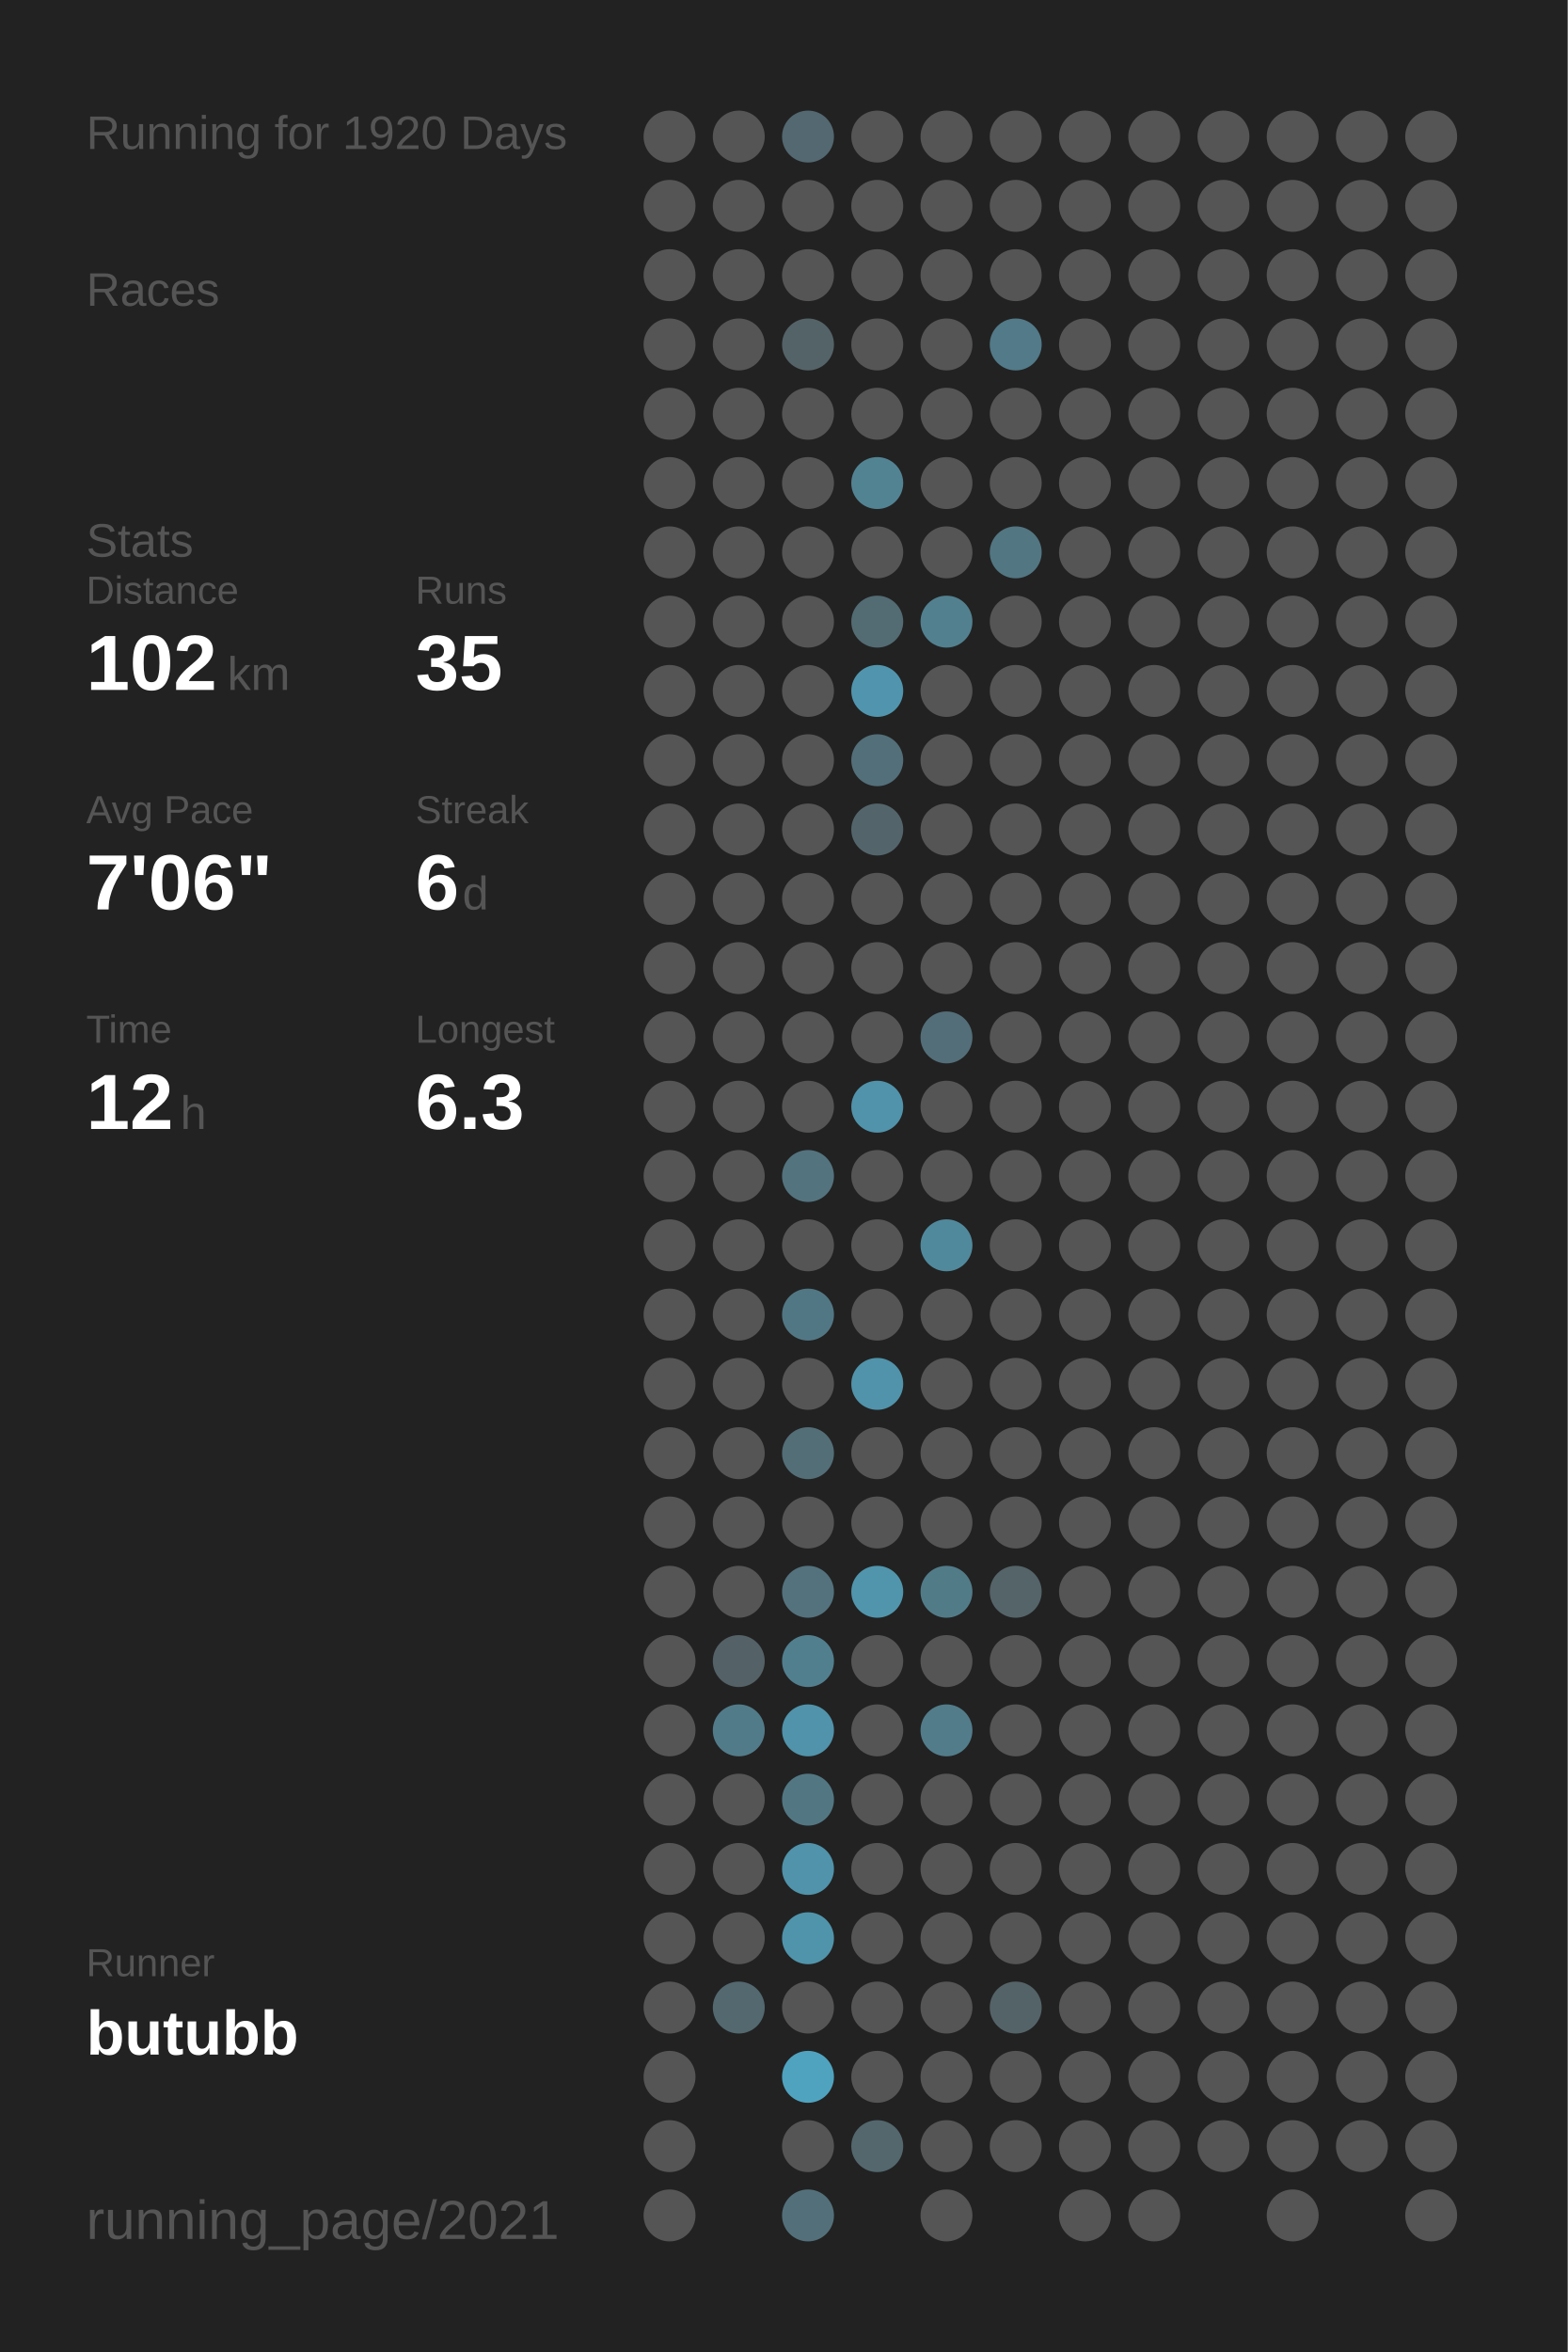
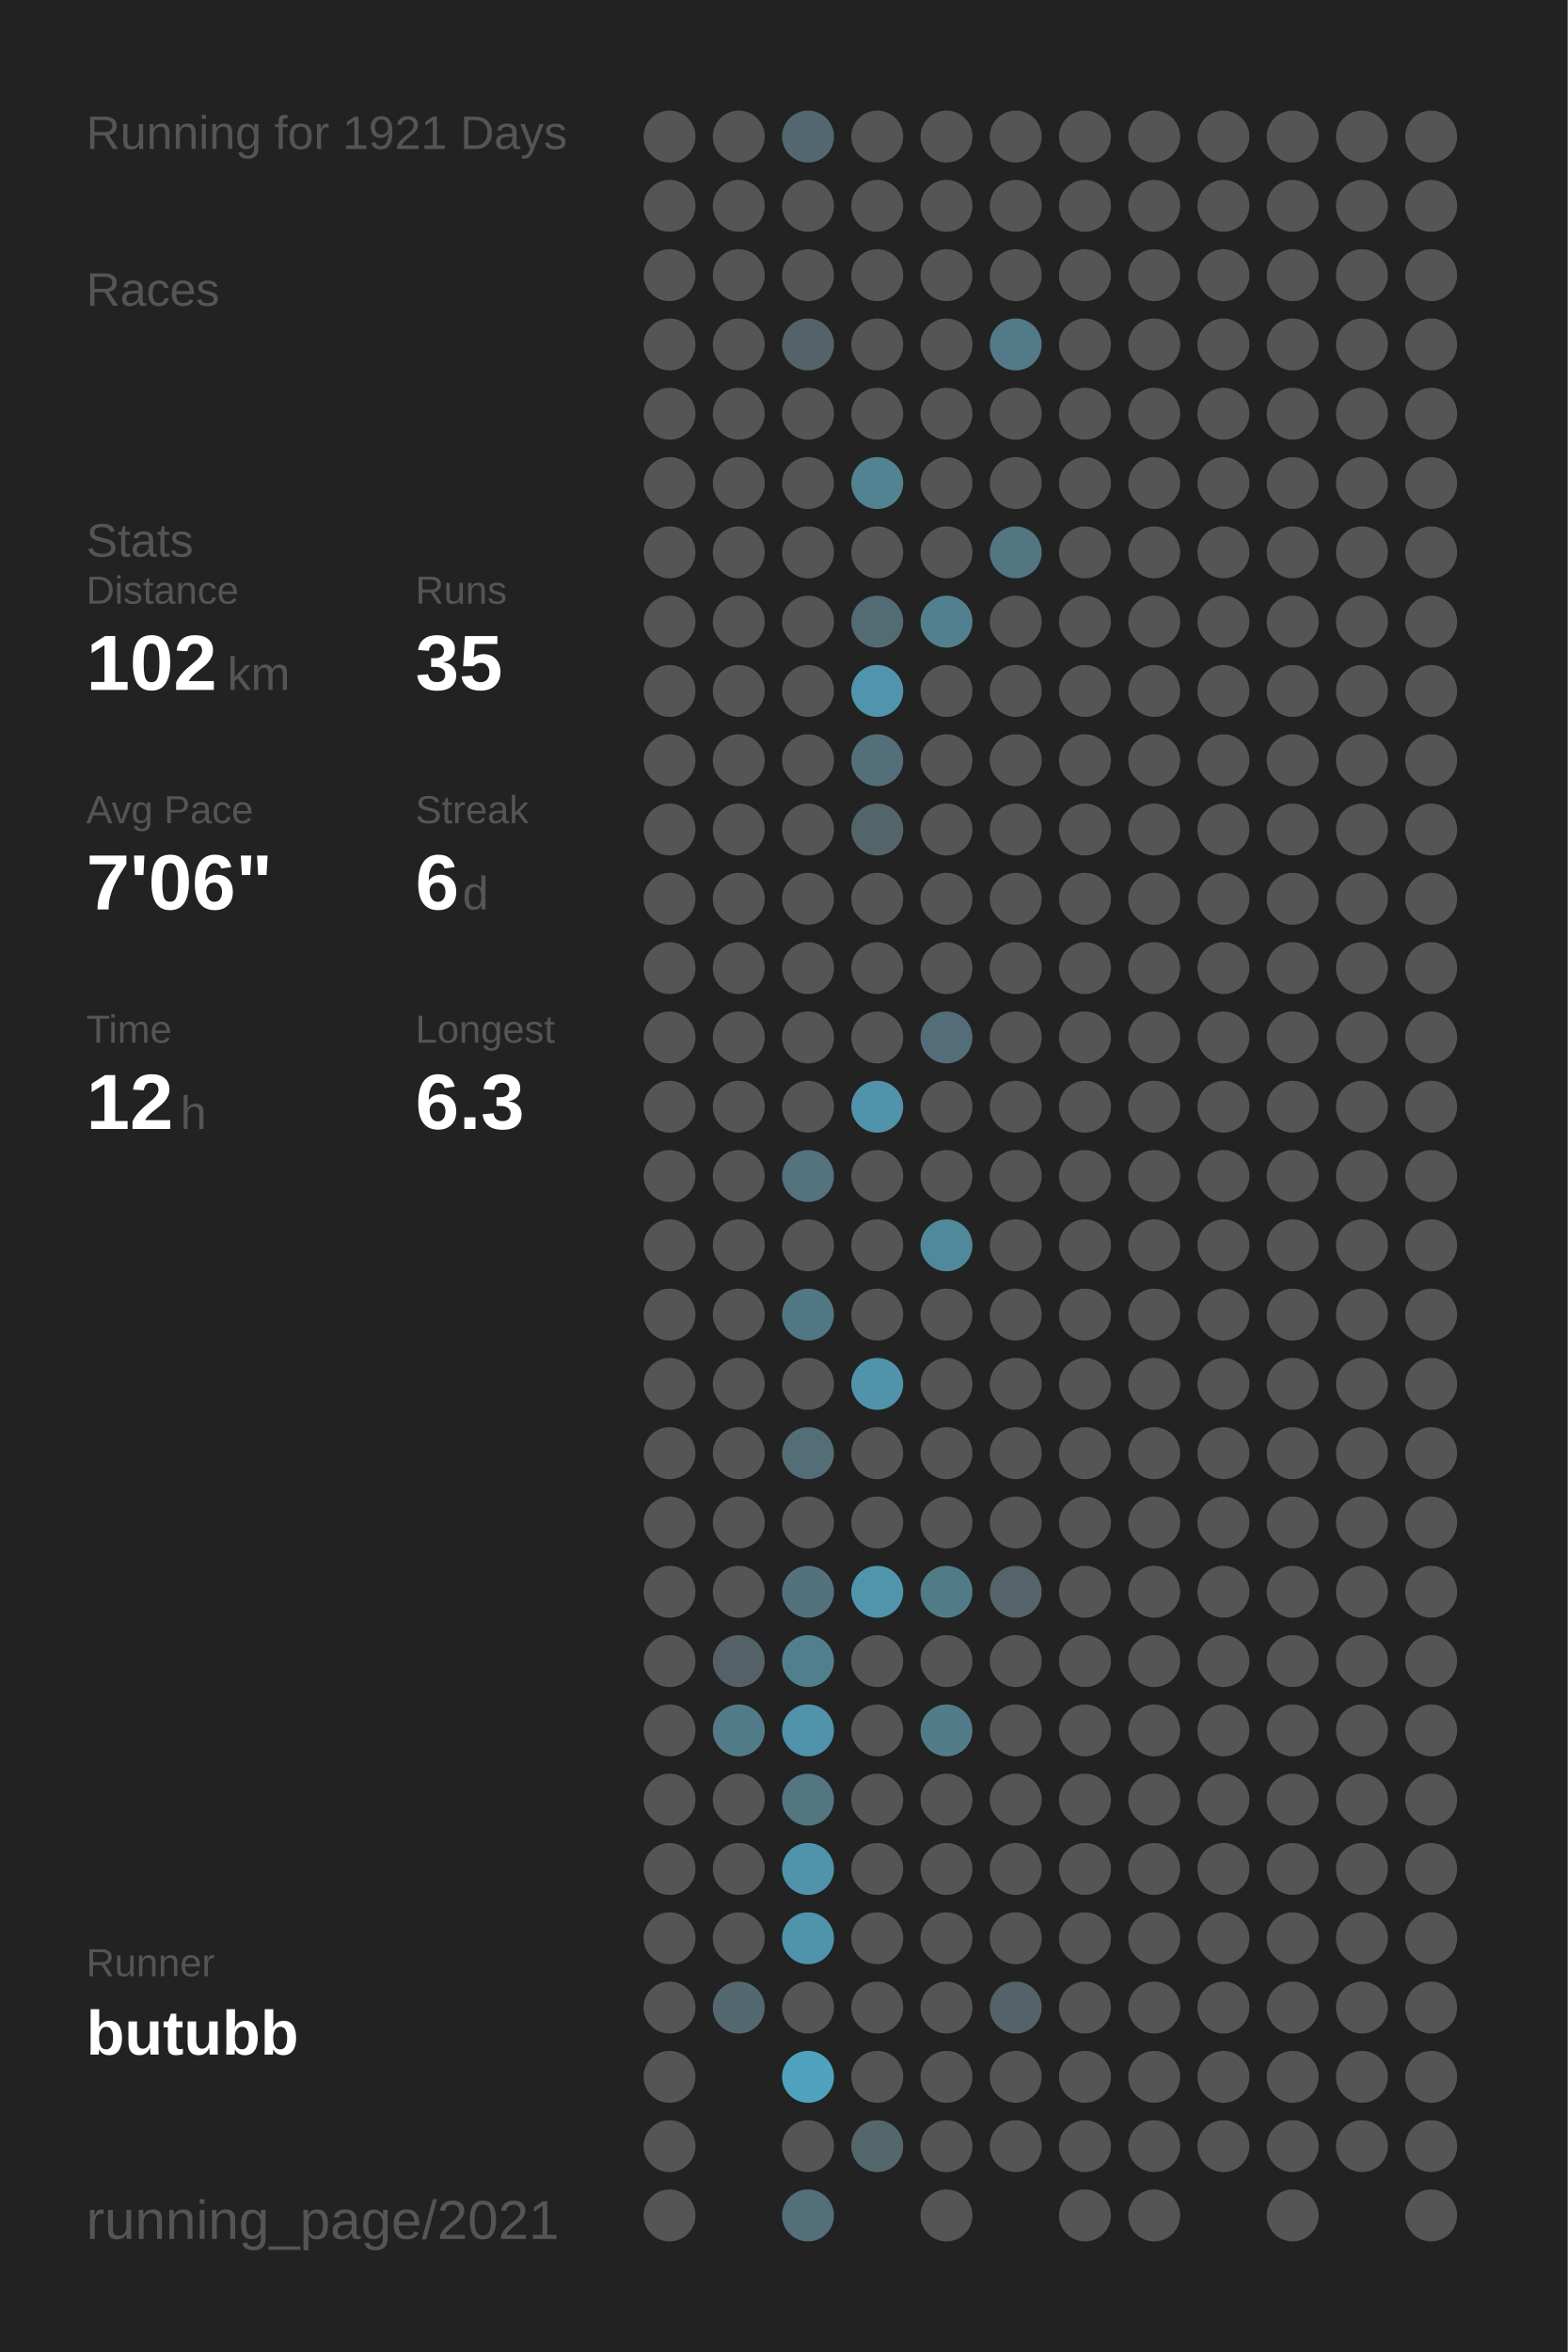
<svg xmlns="http://www.w3.org/2000/svg" baseProfile="full" height="300mm" version="1.1" viewBox="0,0,200,300" width="200mm">
  <defs />
  <rect fill="#222222" height="300" width="200" x="0" y="0" />
-   <text fill="#555555" style="font-size:6px; font-family:Arial;" x="11" y="19">Running for 1920 Days</text>
+   <text fill="#555555" style="font-size:6px; font-family:Arial;" x="11" y="19">Running for 1921 Days</text>
  <text fill="#555555" style="font-size:6px; font-family:Arial;" x="11" y="39">Races</text>
  <text fill="#555555" style="font-size:6px; font-family:Arial;" x="11" y="71">Stats</text>
  <text fill="#555555" style="font-size:5px; font-family:Arial;" x="11" y="77">Distance</text>
  <text fill="#FFFFFF" style="font-size:10px; font-family:Arial; font-weight:bold;" x="11" y="88">102</text>
  <text fill="#555555" style="font-size:6px; font-family:Arial;" x="29" y="88">km</text>
  <text fill="#555555" style="font-size:5px; font-family:Arial;" x="53" y="77">Runs</text>
  <text fill="#FFFFFF" style="font-size:10px; font-family:Arial; font-weight:bold;" x="53" y="88">35</text>
  <text fill="#555555" style="font-size:5px; font-family:Arial;" x="11" y="105">Avg Pace</text>
  <text fill="#FFFFFF" style="font-size:10px; font-family:Arial; font-weight:bold;" x="11" y="116">7'06"</text>
  <text fill="#555555" style="font-size:5px; font-family:Arial;" x="53" y="105">Streak</text>
  <text fill="#FFFFFF" style="font-size:10px; font-family:Arial; font-weight:bold;" x="53" y="116">6</text>
  <text fill="#555555" style="font-size:6px; font-family:Arial;" x="59" y="116">d</text>
  <text fill="#555555" style="font-size:5px; font-family:Arial;" x="11" y="133">Time</text>
  <text fill="#FFFFFF" style="font-size:10px; font-family:Arial; font-weight:bold;" x="11" y="144">12</text>
  <text fill="#555555" style="font-size:6px; font-family:Arial;" x="23" y="144">h</text>
  <text fill="#555555" style="font-size:5px; font-family:Arial;" x="53" y="133">Longest</text>
  <text fill="#FFFFFF" style="font-size:10px; font-family:Arial; font-weight:bold;" x="53" y="144">6.3</text>
  <text fill="#555555" style="font-size:5px; font-family:Arial;" x="11" y="252.065">Runner</text>
  <text fill="#FFFFFF" style="font-size:8px; font-family:Arial; font-weight:bold;" x="11" y="262.065">butubb</text>
  <text fill="#555555" style="font-size:7px; font-family:Arial;" x="11" y="285.581">running_page/2021</text>
  <circle cx="85.417" cy="17.419" fill="#555555" r="3.312" />
  <circle cx="85.417" cy="26.258" fill="#555555" r="3.312" />
  <circle cx="85.417" cy="35.097" fill="#555555" r="3.312" />
  <circle cx="85.417" cy="43.935" fill="#555555" r="3.312" />
  <circle cx="85.417" cy="52.774" fill="#555555" r="3.312" />
  <circle cx="85.417" cy="61.613" fill="#555555" r="3.312" />
  <circle cx="85.417" cy="70.452" fill="#555555" r="3.312" />
  <circle cx="85.417" cy="79.29" fill="#555555" r="3.312" />
  <circle cx="85.417" cy="88.129" fill="#555555" r="3.312" />
  <circle cx="85.417" cy="96.968" fill="#555555" r="3.312" />
  <circle cx="85.417" cy="105.806" fill="#555555" r="3.312" />
  <circle cx="85.417" cy="114.645" fill="#555555" r="3.312" />
  <circle cx="85.417" cy="123.484" fill="#555555" r="3.312" />
  <circle cx="85.417" cy="132.323" fill="#555555" r="3.312" />
  <circle cx="85.417" cy="141.161" fill="#555555" r="3.312" />
  <circle cx="85.417" cy="150" fill="#555555" r="3.312" />
  <circle cx="85.417" cy="158.839" fill="#555555" r="3.312" />
  <circle cx="85.417" cy="167.677" fill="#555555" r="3.312" />
  <circle cx="85.417" cy="176.516" fill="#555555" r="3.312" />
  <circle cx="85.417" cy="185.355" fill="#555555" r="3.312" />
  <circle cx="85.417" cy="194.194" fill="#555555" r="3.312" />
  <circle cx="85.417" cy="203.032" fill="#555555" r="3.312" />
  <circle cx="85.417" cy="211.871" fill="#555555" r="3.312" />
  <circle cx="85.417" cy="220.71" fill="#555555" r="3.312" />
  <circle cx="85.417" cy="229.548" fill="#555555" r="3.312" />
  <circle cx="85.417" cy="238.387" fill="#555555" r="3.312" />
  <circle cx="85.417" cy="247.226" fill="#555555" r="3.312" />
  <circle cx="85.417" cy="256.065" fill="#555555" r="3.312" />
  <circle cx="85.417" cy="264.903" fill="#555555" r="3.312" />
  <circle cx="85.417" cy="273.742" fill="#555555" r="3.312" />
  <circle cx="85.417" cy="282.581" fill="#555555" r="3.312" />
  <circle cx="94.25" cy="17.419" fill="#555555" r="3.312" />
  <circle cx="94.25" cy="26.258" fill="#555555" r="3.312" />
  <circle cx="94.25" cy="35.097" fill="#555555" r="3.312" />
  <circle cx="94.25" cy="43.935" fill="#555555" r="3.312" />
  <circle cx="94.25" cy="52.774" fill="#555555" r="3.312" />
  <circle cx="94.25" cy="61.613" fill="#555555" r="3.312" />
  <circle cx="94.25" cy="70.452" fill="#555555" r="3.312" />
  <circle cx="94.25" cy="79.29" fill="#555555" r="3.312" />
  <circle cx="94.25" cy="88.129" fill="#555555" r="3.312" />
  <circle cx="94.25" cy="96.968" fill="#555555" r="3.312" />
  <circle cx="94.25" cy="105.806" fill="#555555" r="3.312" />
  <circle cx="94.25" cy="114.645" fill="#555555" r="3.312" />
  <circle cx="94.25" cy="123.484" fill="#555555" r="3.312" />
  <circle cx="94.25" cy="132.323" fill="#555555" r="3.312" />
  <circle cx="94.25" cy="141.161" fill="#555555" r="3.312" />
  <circle cx="94.25" cy="150" fill="#555555" r="3.312" />
  <circle cx="94.25" cy="158.839" fill="#555555" r="3.312" />
  <circle cx="94.25" cy="167.677" fill="#555555" r="3.312" />
  <circle cx="94.25" cy="176.516" fill="#555555" r="3.312" />
  <circle cx="94.25" cy="185.355" fill="#555555" r="3.312" />
  <circle cx="94.25" cy="194.194" fill="#555555" r="3.312" />
  <circle cx="94.25" cy="203.032" fill="#555555" r="3.312" />
  <circle cx="94.25" cy="211.871" fill="#546166" r="3.312" />
  <circle cx="94.25" cy="220.71" fill="#527b89" r="3.312" />
  <circle cx="94.25" cy="229.548" fill="#555555" r="3.312" />
  <circle cx="94.25" cy="238.387" fill="#555555" r="3.312" />
  <circle cx="94.25" cy="247.226" fill="#555555" r="3.312" />
  <circle cx="94.25" cy="256.065" fill="#53686f" r="3.312" />
  <circle cx="103.083" cy="17.419" fill="#536870" r="3.312" />
  <circle cx="103.083" cy="26.258" fill="#555555" r="3.312" />
  <circle cx="103.083" cy="35.097" fill="#555555" r="3.312" />
  <circle cx="103.083" cy="43.935" fill="#546368" r="3.312" />
  <circle cx="103.083" cy="52.774" fill="#555555" r="3.312" />
  <circle cx="103.083" cy="61.613" fill="#555555" r="3.312" />
  <circle cx="103.083" cy="70.452" fill="#555555" r="3.312" />
  <circle cx="103.083" cy="79.29" fill="#555555" r="3.312" />
  <circle cx="103.083" cy="88.129" fill="#555555" r="3.312" />
  <circle cx="103.083" cy="96.968" fill="#555555" r="3.312" />
  <circle cx="103.083" cy="105.806" fill="#555555" r="3.312" />
  <circle cx="103.083" cy="114.645" fill="#555555" r="3.312" />
  <circle cx="103.083" cy="123.484" fill="#555555" r="3.312" />
  <circle cx="103.083" cy="132.323" fill="#555555" r="3.312" />
  <circle cx="103.083" cy="141.161" fill="#555555" r="3.312" />
  <circle cx="103.083" cy="150" fill="#53737e" r="3.312" />
  <circle cx="103.083" cy="158.839" fill="#555555" r="3.312" />
  <circle cx="103.083" cy="167.677" fill="#527784" r="3.312" />
  <circle cx="103.083" cy="176.516" fill="#555555" r="3.312" />
  <circle cx="103.083" cy="185.355" fill="#536e77" r="3.312" />
  <circle cx="103.083" cy="194.194" fill="#555555" r="3.312" />
  <circle cx="103.083" cy="203.032" fill="#53727d" r="3.312" />
  <circle cx="103.083" cy="211.871" fill="#527f8e" r="3.312" />
  <circle cx="103.083" cy="220.71" fill="#5093aa" r="3.312" />
  <circle cx="103.083" cy="229.548" fill="#527783" r="3.312" />
  <circle cx="103.083" cy="238.387" fill="#5093aa" r="3.312" />
  <circle cx="103.083" cy="247.226" fill="#5094ab" r="3.312" />
  <circle cx="103.083" cy="256.065" fill="#555555" r="3.312" />
  <circle cx="103.083" cy="264.903" fill="#4fa3bf" r="3.312" />
  <circle cx="103.083" cy="273.742" fill="#555555" r="3.312" />
  <circle cx="103.083" cy="282.581" fill="#53707a" r="3.312" />
  <circle cx="111.917" cy="17.419" fill="#555555" r="3.312" />
  <circle cx="111.917" cy="26.258" fill="#555555" r="3.312" />
  <circle cx="111.917" cy="35.097" fill="#555555" r="3.312" />
  <circle cx="111.917" cy="43.935" fill="#555555" r="3.312" />
  <circle cx="111.917" cy="52.774" fill="#555555" r="3.312" />
  <circle cx="111.917" cy="61.613" fill="#528393" r="3.312" />
  <circle cx="111.917" cy="70.452" fill="#555555" r="3.312" />
  <circle cx="111.917" cy="79.29" fill="#536b73" r="3.312" />
  <circle cx="111.917" cy="88.129" fill="#5095ad" r="3.312" />
  <circle cx="111.917" cy="96.968" fill="#536f79" r="3.312" />
  <circle cx="111.917" cy="105.806" fill="#53656b" r="3.312" />
  <circle cx="111.917" cy="114.645" fill="#555555" r="3.312" />
  <circle cx="111.917" cy="123.484" fill="#555555" r="3.312" />
  <circle cx="111.917" cy="132.323" fill="#555555" r="3.312" />
  <circle cx="111.917" cy="141.161" fill="#5093aa" r="3.312" />
  <circle cx="111.917" cy="150" fill="#555555" r="3.312" />
  <circle cx="111.917" cy="158.839" fill="#555555" r="3.312" />
  <circle cx="111.917" cy="167.677" fill="#555555" r="3.312" />
  <circle cx="111.917" cy="176.516" fill="#5093aa" r="3.312" />
  <circle cx="111.917" cy="185.355" fill="#555555" r="3.312" />
  <circle cx="111.917" cy="194.194" fill="#555555" r="3.312" />
  <circle cx="111.917" cy="203.032" fill="#5095ac" r="3.312" />
  <circle cx="111.917" cy="211.871" fill="#555555" r="3.312" />
  <circle cx="111.917" cy="220.71" fill="#555555" r="3.312" />
  <circle cx="111.917" cy="229.548" fill="#555555" r="3.312" />
  <circle cx="111.917" cy="238.387" fill="#555555" r="3.312" />
  <circle cx="111.917" cy="247.226" fill="#555555" r="3.312" />
  <circle cx="111.917" cy="256.065" fill="#555555" r="3.312" />
  <circle cx="111.917" cy="264.903" fill="#555555" r="3.312" />
  <circle cx="111.917" cy="273.742" fill="#53676d" r="3.312" />
  <circle cx="120.75" cy="17.419" fill="#555555" r="3.312" />
  <circle cx="120.75" cy="26.258" fill="#555555" r="3.312" />
  <circle cx="120.75" cy="35.097" fill="#555555" r="3.312" />
  <circle cx="120.75" cy="43.935" fill="#555555" r="3.312" />
  <circle cx="120.75" cy="52.774" fill="#555555" r="3.312" />
  <circle cx="120.75" cy="61.613" fill="#555555" r="3.312" />
  <circle cx="120.75" cy="70.452" fill="#555555" r="3.312" />
  <circle cx="120.75" cy="79.29" fill="#52808f" r="3.312" />
  <circle cx="120.75" cy="88.129" fill="#555555" r="3.312" />
  <circle cx="120.75" cy="96.968" fill="#555555" r="3.312" />
  <circle cx="120.75" cy="105.806" fill="#555555" r="3.312" />
  <circle cx="120.75" cy="114.645" fill="#555555" r="3.312" />
  <circle cx="120.75" cy="123.484" fill="#555555" r="3.312" />
  <circle cx="120.75" cy="132.323" fill="#536e78" r="3.312" />
  <circle cx="120.75" cy="141.161" fill="#555555" r="3.312" />
  <circle cx="120.75" cy="150" fill="#555555" r="3.312" />
  <circle cx="120.75" cy="158.839" fill="#51899c" r="3.312" />
  <circle cx="120.75" cy="167.677" fill="#555555" r="3.312" />
  <circle cx="120.75" cy="176.516" fill="#555555" r="3.312" />
  <circle cx="120.75" cy="185.355" fill="#555555" r="3.312" />
  <circle cx="120.75" cy="194.194" fill="#555555" r="3.312" />
  <circle cx="120.75" cy="203.032" fill="#527b88" r="3.312" />
  <circle cx="120.75" cy="211.871" fill="#555555" r="3.312" />
  <circle cx="120.75" cy="220.71" fill="#527c8a" r="3.312" />
  <circle cx="120.75" cy="229.548" fill="#555555" r="3.312" />
  <circle cx="120.75" cy="238.387" fill="#555555" r="3.312" />
  <circle cx="120.75" cy="247.226" fill="#555555" r="3.312" />
  <circle cx="120.75" cy="256.065" fill="#555555" r="3.312" />
  <circle cx="120.75" cy="264.903" fill="#555555" r="3.312" />
  <circle cx="120.75" cy="273.742" fill="#555555" r="3.312" />
  <circle cx="120.75" cy="282.581" fill="#555555" r="3.312" />
  <circle cx="129.583" cy="17.419" fill="#555555" r="3.312" />
  <circle cx="129.583" cy="26.258" fill="#555555" r="3.312" />
  <circle cx="129.583" cy="35.097" fill="#555555" r="3.312" />
  <circle cx="129.583" cy="43.935" fill="#527a88" r="3.312" />
  <circle cx="129.583" cy="52.774" fill="#555555" r="3.312" />
  <circle cx="129.583" cy="61.613" fill="#555555" r="3.312" />
  <circle cx="129.583" cy="70.452" fill="#527682" r="3.312" />
  <circle cx="129.583" cy="79.29" fill="#555555" r="3.312" />
  <circle cx="129.583" cy="88.129" fill="#555555" r="3.312" />
  <circle cx="129.583" cy="96.968" fill="#555555" r="3.312" />
  <circle cx="129.583" cy="105.806" fill="#555555" r="3.312" />
  <circle cx="129.583" cy="114.645" fill="#555555" r="3.312" />
  <circle cx="129.583" cy="123.484" fill="#555555" r="3.312" />
  <circle cx="129.583" cy="132.323" fill="#555555" r="3.312" />
  <circle cx="129.583" cy="141.161" fill="#555555" r="3.312" />
  <circle cx="129.583" cy="150" fill="#555555" r="3.312" />
  <circle cx="129.583" cy="158.839" fill="#555555" r="3.312" />
  <circle cx="129.583" cy="167.677" fill="#555555" r="3.312" />
  <circle cx="129.583" cy="176.516" fill="#555555" r="3.312" />
  <circle cx="129.583" cy="185.355" fill="#555555" r="3.312" />
  <circle cx="129.583" cy="194.194" fill="#555555" r="3.312" />
  <circle cx="129.583" cy="203.032" fill="#546469" r="3.312" />
  <circle cx="129.583" cy="211.871" fill="#555555" r="3.312" />
  <circle cx="129.583" cy="220.71" fill="#555555" r="3.312" />
  <circle cx="129.583" cy="229.548" fill="#555555" r="3.312" />
  <circle cx="129.583" cy="238.387" fill="#555555" r="3.312" />
  <circle cx="129.583" cy="247.226" fill="#555555" r="3.312" />
  <circle cx="129.583" cy="256.065" fill="#546368" r="3.312" />
  <circle cx="129.583" cy="264.903" fill="#555555" r="3.312" />
  <circle cx="129.583" cy="273.742" fill="#555555" r="3.312" />
  <circle cx="138.417" cy="17.419" fill="#555555" r="3.312" />
  <circle cx="138.417" cy="26.258" fill="#555555" r="3.312" />
  <circle cx="138.417" cy="35.097" fill="#555555" r="3.312" />
  <circle cx="138.417" cy="43.935" fill="#555555" r="3.312" />
  <circle cx="138.417" cy="52.774" fill="#555555" r="3.312" />
  <circle cx="138.417" cy="61.613" fill="#555555" r="3.312" />
  <circle cx="138.417" cy="70.452" fill="#555555" r="3.312" />
  <circle cx="138.417" cy="79.29" fill="#555555" r="3.312" />
  <circle cx="138.417" cy="88.129" fill="#555555" r="3.312" />
  <circle cx="138.417" cy="96.968" fill="#555555" r="3.312" />
  <circle cx="138.417" cy="105.806" fill="#555555" r="3.312" />
  <circle cx="138.417" cy="114.645" fill="#555555" r="3.312" />
  <circle cx="138.417" cy="123.484" fill="#555555" r="3.312" />
  <circle cx="138.417" cy="132.323" fill="#555555" r="3.312" />
  <circle cx="138.417" cy="141.161" fill="#555555" r="3.312" />
  <circle cx="138.417" cy="150" fill="#555555" r="3.312" />
  <circle cx="138.417" cy="158.839" fill="#555555" r="3.312" />
  <circle cx="138.417" cy="167.677" fill="#555555" r="3.312" />
  <circle cx="138.417" cy="176.516" fill="#555555" r="3.312" />
  <circle cx="138.417" cy="185.355" fill="#555555" r="3.312" />
  <circle cx="138.417" cy="194.194" fill="#555555" r="3.312" />
  <circle cx="138.417" cy="203.032" fill="#555555" r="3.312" />
  <circle cx="138.417" cy="211.871" fill="#555555" r="3.312" />
  <circle cx="138.417" cy="220.71" fill="#555555" r="3.312" />
  <circle cx="138.417" cy="229.548" fill="#555555" r="3.312" />
  <circle cx="138.417" cy="238.387" fill="#555555" r="3.312" />
  <circle cx="138.417" cy="247.226" fill="#555555" r="3.312" />
  <circle cx="138.417" cy="256.065" fill="#555555" r="3.312" />
  <circle cx="138.417" cy="264.903" fill="#555555" r="3.312" />
  <circle cx="138.417" cy="273.742" fill="#555555" r="3.312" />
  <circle cx="138.417" cy="282.581" fill="#555555" r="3.312" />
  <circle cx="147.25" cy="17.419" fill="#555555" r="3.312" />
  <circle cx="147.25" cy="26.258" fill="#555555" r="3.312" />
  <circle cx="147.25" cy="35.097" fill="#555555" r="3.312" />
  <circle cx="147.25" cy="43.935" fill="#555555" r="3.312" />
  <circle cx="147.25" cy="52.774" fill="#555555" r="3.312" />
  <circle cx="147.25" cy="61.613" fill="#555555" r="3.312" />
  <circle cx="147.25" cy="70.452" fill="#555555" r="3.312" />
  <circle cx="147.25" cy="79.29" fill="#555555" r="3.312" />
  <circle cx="147.25" cy="88.129" fill="#555555" r="3.312" />
  <circle cx="147.25" cy="96.968" fill="#555555" r="3.312" />
  <circle cx="147.25" cy="105.806" fill="#555555" r="3.312" />
  <circle cx="147.25" cy="114.645" fill="#555555" r="3.312" />
  <circle cx="147.25" cy="123.484" fill="#555555" r="3.312" />
  <circle cx="147.25" cy="132.323" fill="#555555" r="3.312" />
  <circle cx="147.25" cy="141.161" fill="#555555" r="3.312" />
  <circle cx="147.25" cy="150" fill="#555555" r="3.312" />
  <circle cx="147.25" cy="158.839" fill="#555555" r="3.312" />
  <circle cx="147.25" cy="167.677" fill="#555555" r="3.312" />
  <circle cx="147.25" cy="176.516" fill="#555555" r="3.312" />
  <circle cx="147.25" cy="185.355" fill="#555555" r="3.312" />
  <circle cx="147.25" cy="194.194" fill="#555555" r="3.312" />
  <circle cx="147.25" cy="203.032" fill="#555555" r="3.312" />
  <circle cx="147.25" cy="211.871" fill="#555555" r="3.312" />
  <circle cx="147.25" cy="220.71" fill="#555555" r="3.312" />
  <circle cx="147.25" cy="229.548" fill="#555555" r="3.312" />
  <circle cx="147.25" cy="238.387" fill="#555555" r="3.312" />
  <circle cx="147.25" cy="247.226" fill="#555555" r="3.312" />
  <circle cx="147.25" cy="256.065" fill="#555555" r="3.312" />
  <circle cx="147.25" cy="264.903" fill="#555555" r="3.312" />
  <circle cx="147.25" cy="273.742" fill="#555555" r="3.312" />
  <circle cx="147.25" cy="282.581" fill="#555555" r="3.312" />
  <circle cx="156.083" cy="17.419" fill="#555555" r="3.312" />
  <circle cx="156.083" cy="26.258" fill="#555555" r="3.312" />
  <circle cx="156.083" cy="35.097" fill="#555555" r="3.312" />
  <circle cx="156.083" cy="43.935" fill="#555555" r="3.312" />
  <circle cx="156.083" cy="52.774" fill="#555555" r="3.312" />
  <circle cx="156.083" cy="61.613" fill="#555555" r="3.312" />
  <circle cx="156.083" cy="70.452" fill="#555555" r="3.312" />
  <circle cx="156.083" cy="79.29" fill="#555555" r="3.312" />
  <circle cx="156.083" cy="88.129" fill="#555555" r="3.312" />
  <circle cx="156.083" cy="96.968" fill="#555555" r="3.312" />
  <circle cx="156.083" cy="105.806" fill="#555555" r="3.312" />
  <circle cx="156.083" cy="114.645" fill="#555555" r="3.312" />
  <circle cx="156.083" cy="123.484" fill="#555555" r="3.312" />
  <circle cx="156.083" cy="132.323" fill="#555555" r="3.312" />
  <circle cx="156.083" cy="141.161" fill="#555555" r="3.312" />
  <circle cx="156.083" cy="150" fill="#555555" r="3.312" />
  <circle cx="156.083" cy="158.839" fill="#555555" r="3.312" />
  <circle cx="156.083" cy="167.677" fill="#555555" r="3.312" />
  <circle cx="156.083" cy="176.516" fill="#555555" r="3.312" />
  <circle cx="156.083" cy="185.355" fill="#555555" r="3.312" />
  <circle cx="156.083" cy="194.194" fill="#555555" r="3.312" />
  <circle cx="156.083" cy="203.032" fill="#555555" r="3.312" />
  <circle cx="156.083" cy="211.871" fill="#555555" r="3.312" />
  <circle cx="156.083" cy="220.71" fill="#555555" r="3.312" />
  <circle cx="156.083" cy="229.548" fill="#555555" r="3.312" />
  <circle cx="156.083" cy="238.387" fill="#555555" r="3.312" />
  <circle cx="156.083" cy="247.226" fill="#555555" r="3.312" />
  <circle cx="156.083" cy="256.065" fill="#555555" r="3.312" />
  <circle cx="156.083" cy="264.903" fill="#555555" r="3.312" />
  <circle cx="156.083" cy="273.742" fill="#555555" r="3.312" />
  <circle cx="164.917" cy="17.419" fill="#555555" r="3.312" />
  <circle cx="164.917" cy="26.258" fill="#555555" r="3.312" />
  <circle cx="164.917" cy="35.097" fill="#555555" r="3.312" />
  <circle cx="164.917" cy="43.935" fill="#555555" r="3.312" />
  <circle cx="164.917" cy="52.774" fill="#555555" r="3.312" />
  <circle cx="164.917" cy="61.613" fill="#555555" r="3.312" />
  <circle cx="164.917" cy="70.452" fill="#555555" r="3.312" />
  <circle cx="164.917" cy="79.29" fill="#555555" r="3.312" />
  <circle cx="164.917" cy="88.129" fill="#555555" r="3.312" />
  <circle cx="164.917" cy="96.968" fill="#555555" r="3.312" />
  <circle cx="164.917" cy="105.806" fill="#555555" r="3.312" />
  <circle cx="164.917" cy="114.645" fill="#555555" r="3.312" />
  <circle cx="164.917" cy="123.484" fill="#555555" r="3.312" />
  <circle cx="164.917" cy="132.323" fill="#555555" r="3.312" />
  <circle cx="164.917" cy="141.161" fill="#555555" r="3.312" />
  <circle cx="164.917" cy="150" fill="#555555" r="3.312" />
  <circle cx="164.917" cy="158.839" fill="#555555" r="3.312" />
  <circle cx="164.917" cy="167.677" fill="#555555" r="3.312" />
  <circle cx="164.917" cy="176.516" fill="#555555" r="3.312" />
  <circle cx="164.917" cy="185.355" fill="#555555" r="3.312" />
  <circle cx="164.917" cy="194.194" fill="#555555" r="3.312" />
  <circle cx="164.917" cy="203.032" fill="#555555" r="3.312" />
  <circle cx="164.917" cy="211.871" fill="#555555" r="3.312" />
  <circle cx="164.917" cy="220.71" fill="#555555" r="3.312" />
  <circle cx="164.917" cy="229.548" fill="#555555" r="3.312" />
  <circle cx="164.917" cy="238.387" fill="#555555" r="3.312" />
  <circle cx="164.917" cy="247.226" fill="#555555" r="3.312" />
  <circle cx="164.917" cy="256.065" fill="#555555" r="3.312" />
  <circle cx="164.917" cy="264.903" fill="#555555" r="3.312" />
  <circle cx="164.917" cy="273.742" fill="#555555" r="3.312" />
  <circle cx="164.917" cy="282.581" fill="#555555" r="3.312" />
  <circle cx="173.75" cy="17.419" fill="#555555" r="3.312" />
  <circle cx="173.75" cy="26.258" fill="#555555" r="3.312" />
  <circle cx="173.75" cy="35.097" fill="#555555" r="3.312" />
  <circle cx="173.75" cy="43.935" fill="#555555" r="3.312" />
  <circle cx="173.75" cy="52.774" fill="#555555" r="3.312" />
  <circle cx="173.75" cy="61.613" fill="#555555" r="3.312" />
  <circle cx="173.75" cy="70.452" fill="#555555" r="3.312" />
  <circle cx="173.75" cy="79.29" fill="#555555" r="3.312" />
  <circle cx="173.75" cy="88.129" fill="#555555" r="3.312" />
  <circle cx="173.75" cy="96.968" fill="#555555" r="3.312" />
  <circle cx="173.75" cy="105.806" fill="#555555" r="3.312" />
  <circle cx="173.75" cy="114.645" fill="#555555" r="3.312" />
  <circle cx="173.75" cy="123.484" fill="#555555" r="3.312" />
  <circle cx="173.75" cy="132.323" fill="#555555" r="3.312" />
  <circle cx="173.75" cy="141.161" fill="#555555" r="3.312" />
  <circle cx="173.75" cy="150" fill="#555555" r="3.312" />
  <circle cx="173.75" cy="158.839" fill="#555555" r="3.312" />
  <circle cx="173.75" cy="167.677" fill="#555555" r="3.312" />
  <circle cx="173.75" cy="176.516" fill="#555555" r="3.312" />
  <circle cx="173.75" cy="185.355" fill="#555555" r="3.312" />
  <circle cx="173.75" cy="194.194" fill="#555555" r="3.312" />
  <circle cx="173.75" cy="203.032" fill="#555555" r="3.312" />
  <circle cx="173.75" cy="211.871" fill="#555555" r="3.312" />
  <circle cx="173.75" cy="220.71" fill="#555555" r="3.312" />
  <circle cx="173.75" cy="229.548" fill="#555555" r="3.312" />
  <circle cx="173.75" cy="238.387" fill="#555555" r="3.312" />
  <circle cx="173.75" cy="247.226" fill="#555555" r="3.312" />
  <circle cx="173.75" cy="256.065" fill="#555555" r="3.312" />
  <circle cx="173.75" cy="264.903" fill="#555555" r="3.312" />
  <circle cx="173.75" cy="273.742" fill="#555555" r="3.312" />
  <circle cx="182.583" cy="17.419" fill="#555555" r="3.312" />
  <circle cx="182.583" cy="26.258" fill="#555555" r="3.312" />
  <circle cx="182.583" cy="35.097" fill="#555555" r="3.312" />
  <circle cx="182.583" cy="43.935" fill="#555555" r="3.312" />
  <circle cx="182.583" cy="52.774" fill="#555555" r="3.312" />
  <circle cx="182.583" cy="61.613" fill="#555555" r="3.312" />
  <circle cx="182.583" cy="70.452" fill="#555555" r="3.312" />
  <circle cx="182.583" cy="79.29" fill="#555555" r="3.312" />
  <circle cx="182.583" cy="88.129" fill="#555555" r="3.312" />
  <circle cx="182.583" cy="96.968" fill="#555555" r="3.312" />
  <circle cx="182.583" cy="105.806" fill="#555555" r="3.312" />
  <circle cx="182.583" cy="114.645" fill="#555555" r="3.312" />
  <circle cx="182.583" cy="123.484" fill="#555555" r="3.312" />
  <circle cx="182.583" cy="132.323" fill="#555555" r="3.312" />
  <circle cx="182.583" cy="141.161" fill="#555555" r="3.312" />
  <circle cx="182.583" cy="150" fill="#555555" r="3.312" />
  <circle cx="182.583" cy="158.839" fill="#555555" r="3.312" />
  <circle cx="182.583" cy="167.677" fill="#555555" r="3.312" />
  <circle cx="182.583" cy="176.516" fill="#555555" r="3.312" />
  <circle cx="182.583" cy="185.355" fill="#555555" r="3.312" />
  <circle cx="182.583" cy="194.194" fill="#555555" r="3.312" />
  <circle cx="182.583" cy="203.032" fill="#555555" r="3.312" />
  <circle cx="182.583" cy="211.871" fill="#555555" r="3.312" />
  <circle cx="182.583" cy="220.71" fill="#555555" r="3.312" />
  <circle cx="182.583" cy="229.548" fill="#555555" r="3.312" />
  <circle cx="182.583" cy="238.387" fill="#555555" r="3.312" />
  <circle cx="182.583" cy="247.226" fill="#555555" r="3.312" />
  <circle cx="182.583" cy="256.065" fill="#555555" r="3.312" />
  <circle cx="182.583" cy="264.903" fill="#555555" r="3.312" />
  <circle cx="182.583" cy="273.742" fill="#555555" r="3.312" />
  <circle cx="182.583" cy="282.581" fill="#555555" r="3.312" />
</svg>
